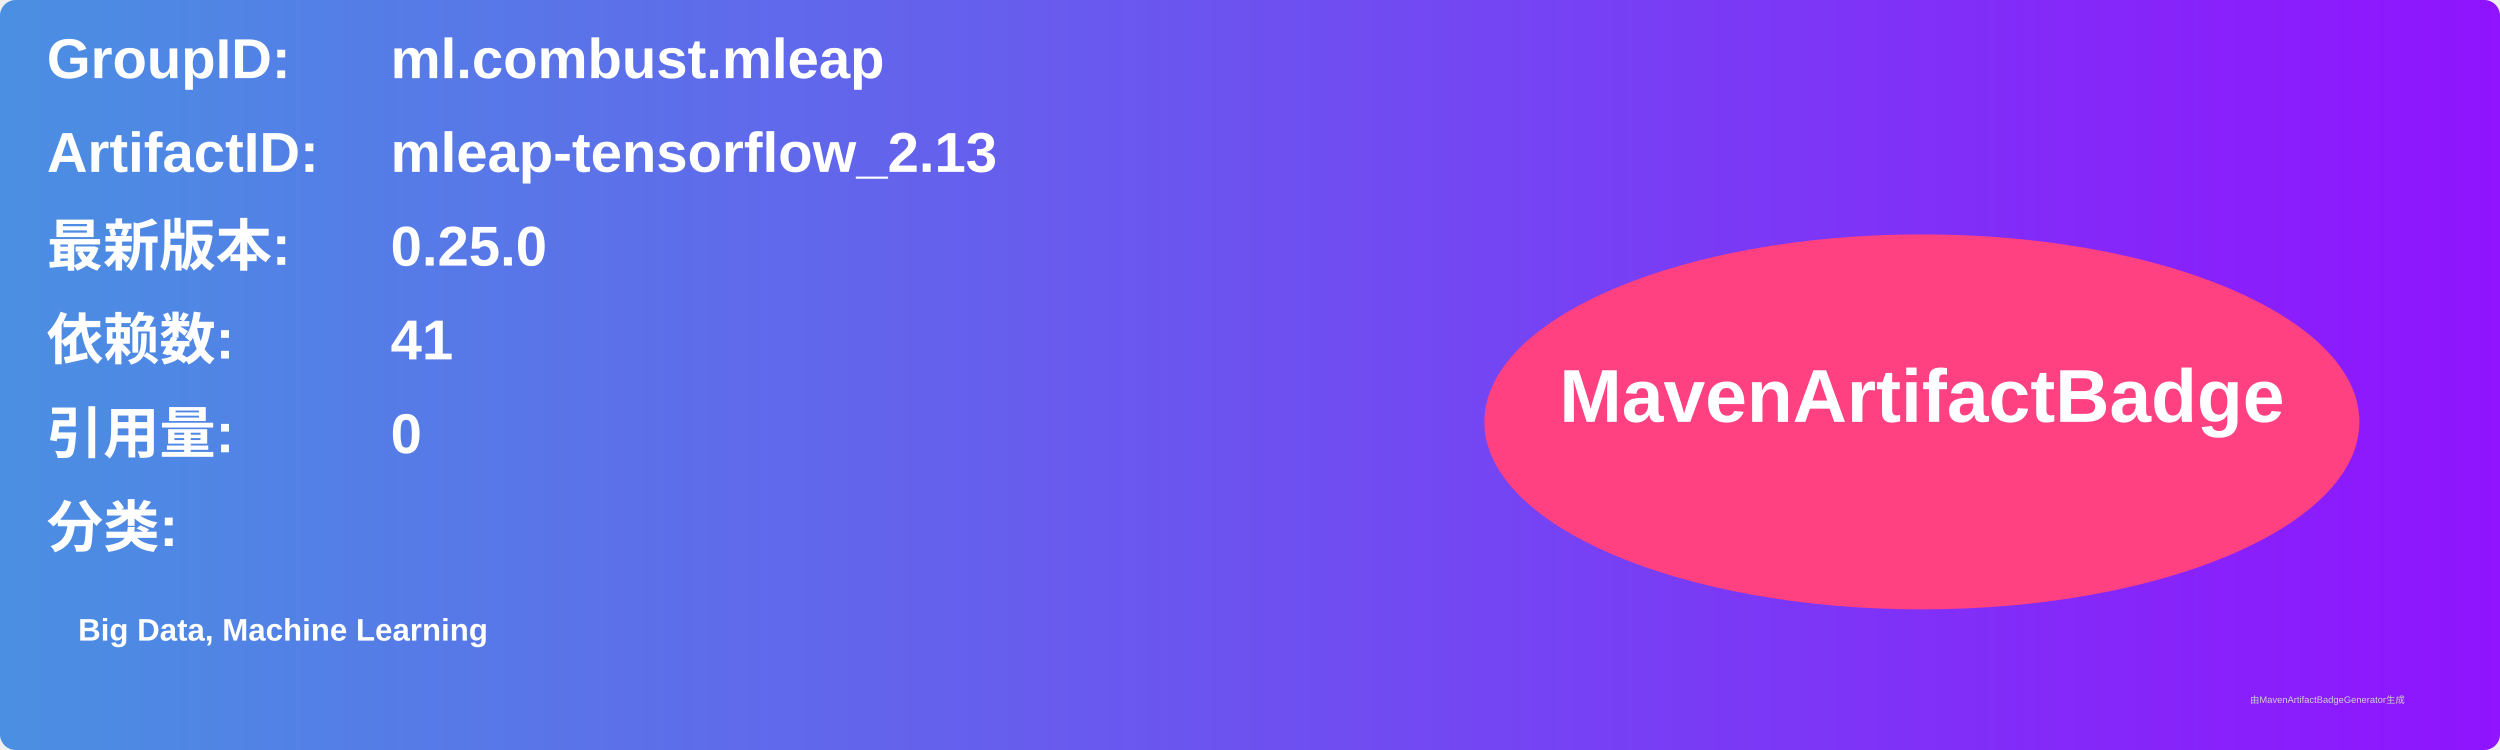
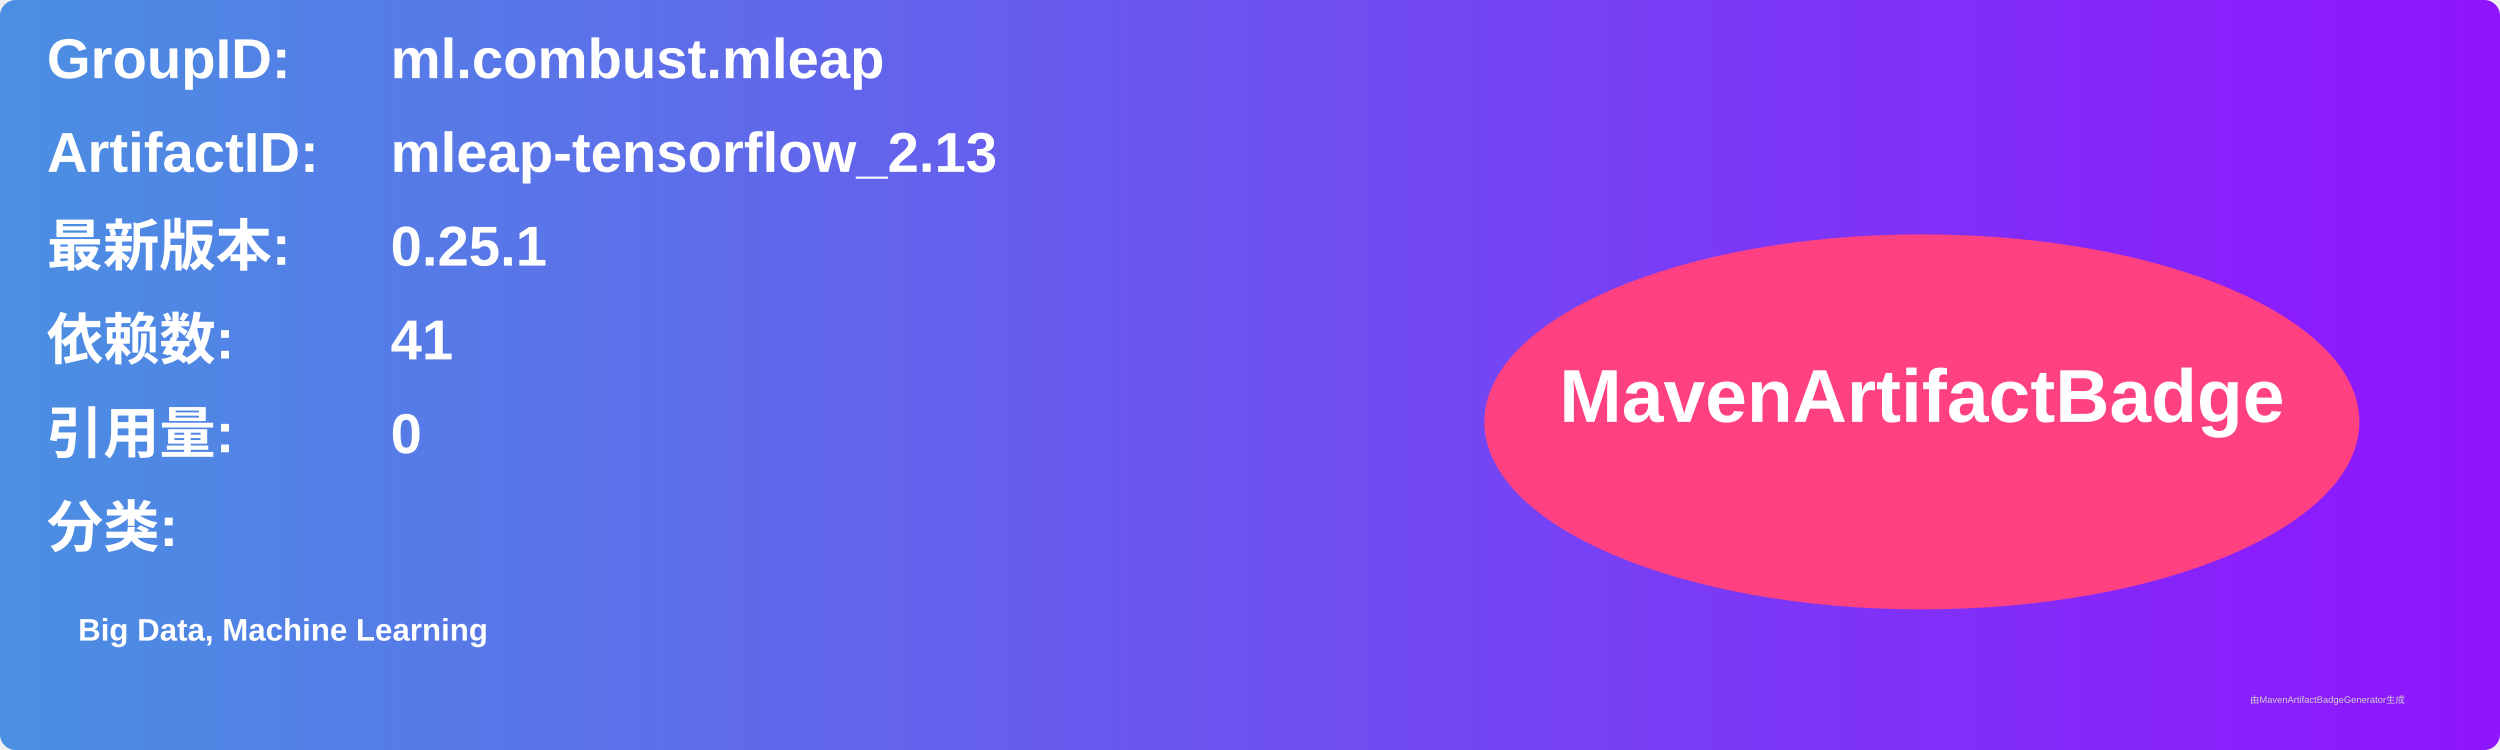
<svg xmlns="http://www.w3.org/2000/svg" width="800" height="240" viewBox="0 0 800 240">
  <linearGradient id="grad" x1="0%" y1="0%" x2="100%" y2="0%">
    <stop offset="0%" stop-color="#4a90e2" />
    <stop offset="100%" stop-color="#9013fe" />
  </linearGradient>
  <rect width="100%" height="100%" rx="5" ry="5" fill="url(#grad)" />
  <g transform="translate(15, 15)">
    <text x="0" y="10" font-family="Arial" font-size="18" fill="white" font-weight="bold" width="260">GroupID:</text>
    <text x="110" y="10" font-family="Arial" font-size="18" fill="white" font-weight="bold" width="460">ml.combust.mleap</text>
    <text x="0" y="40" font-family="Arial" font-size="18" fill="white" font-weight="bold" width="260">ArtifactID:</text>
    <text x="110" y="40" font-family="Arial" font-size="18" fill="white" font-weight="bold" width="460">mleap-tensorflow_2.13</text>
    <text x="0" y="70" font-family="Arial" font-size="18" fill="white" font-weight="bold">最新版本:</text>
    <text x="110" y="70" font-family="Arial" font-size="18" fill="white" font-weight="bold">
-       <tspan font-weight="bold">0.25.0</tspan>
+       <tspan font-weight="bold">0.25.1</tspan>
    </text>
    <text x="0" y="100" font-family="Arial" font-size="18" fill="white" font-weight="bold">依赖数: </text>
    <text x="110" y="100" font-family="Arial" font-size="18" fill="white">
      <tspan font-weight="bold">41</tspan>
    </text>
    <text x="0" y="130" font-family="Arial" font-size="18" fill="white" font-weight="bold">引用量: </text>
    <text x="110" y="130" font-family="Arial" font-size="18" fill="white">
      <tspan font-weight="bold">0</tspan>
    </text>
    <text x="0" y="160" font-family="Arial" font-size="18" fill="white" font-weight="bold">分类:</text>
    <text x="10" y="190" font-family="Arial" font-size="10" fill="white">
      <tspan font-weight="bold">Big Data, Machine Learning</tspan>
    </text>
    <ellipse cx="600" cy="120" rx="140" ry="60" fill="#ff4081" />
    <text x="600" y="120" text-anchor="middle" font-family="Arial" font-size="24" fill="white" font-weight="bold">MavenArtifactBadge</text>
  </g>
  <text x="720" y="225" font-family="Arial" font-size="3" fill="#d0d0d0">由MavenArtifactBadgeGenerator生成</text>
</svg>
